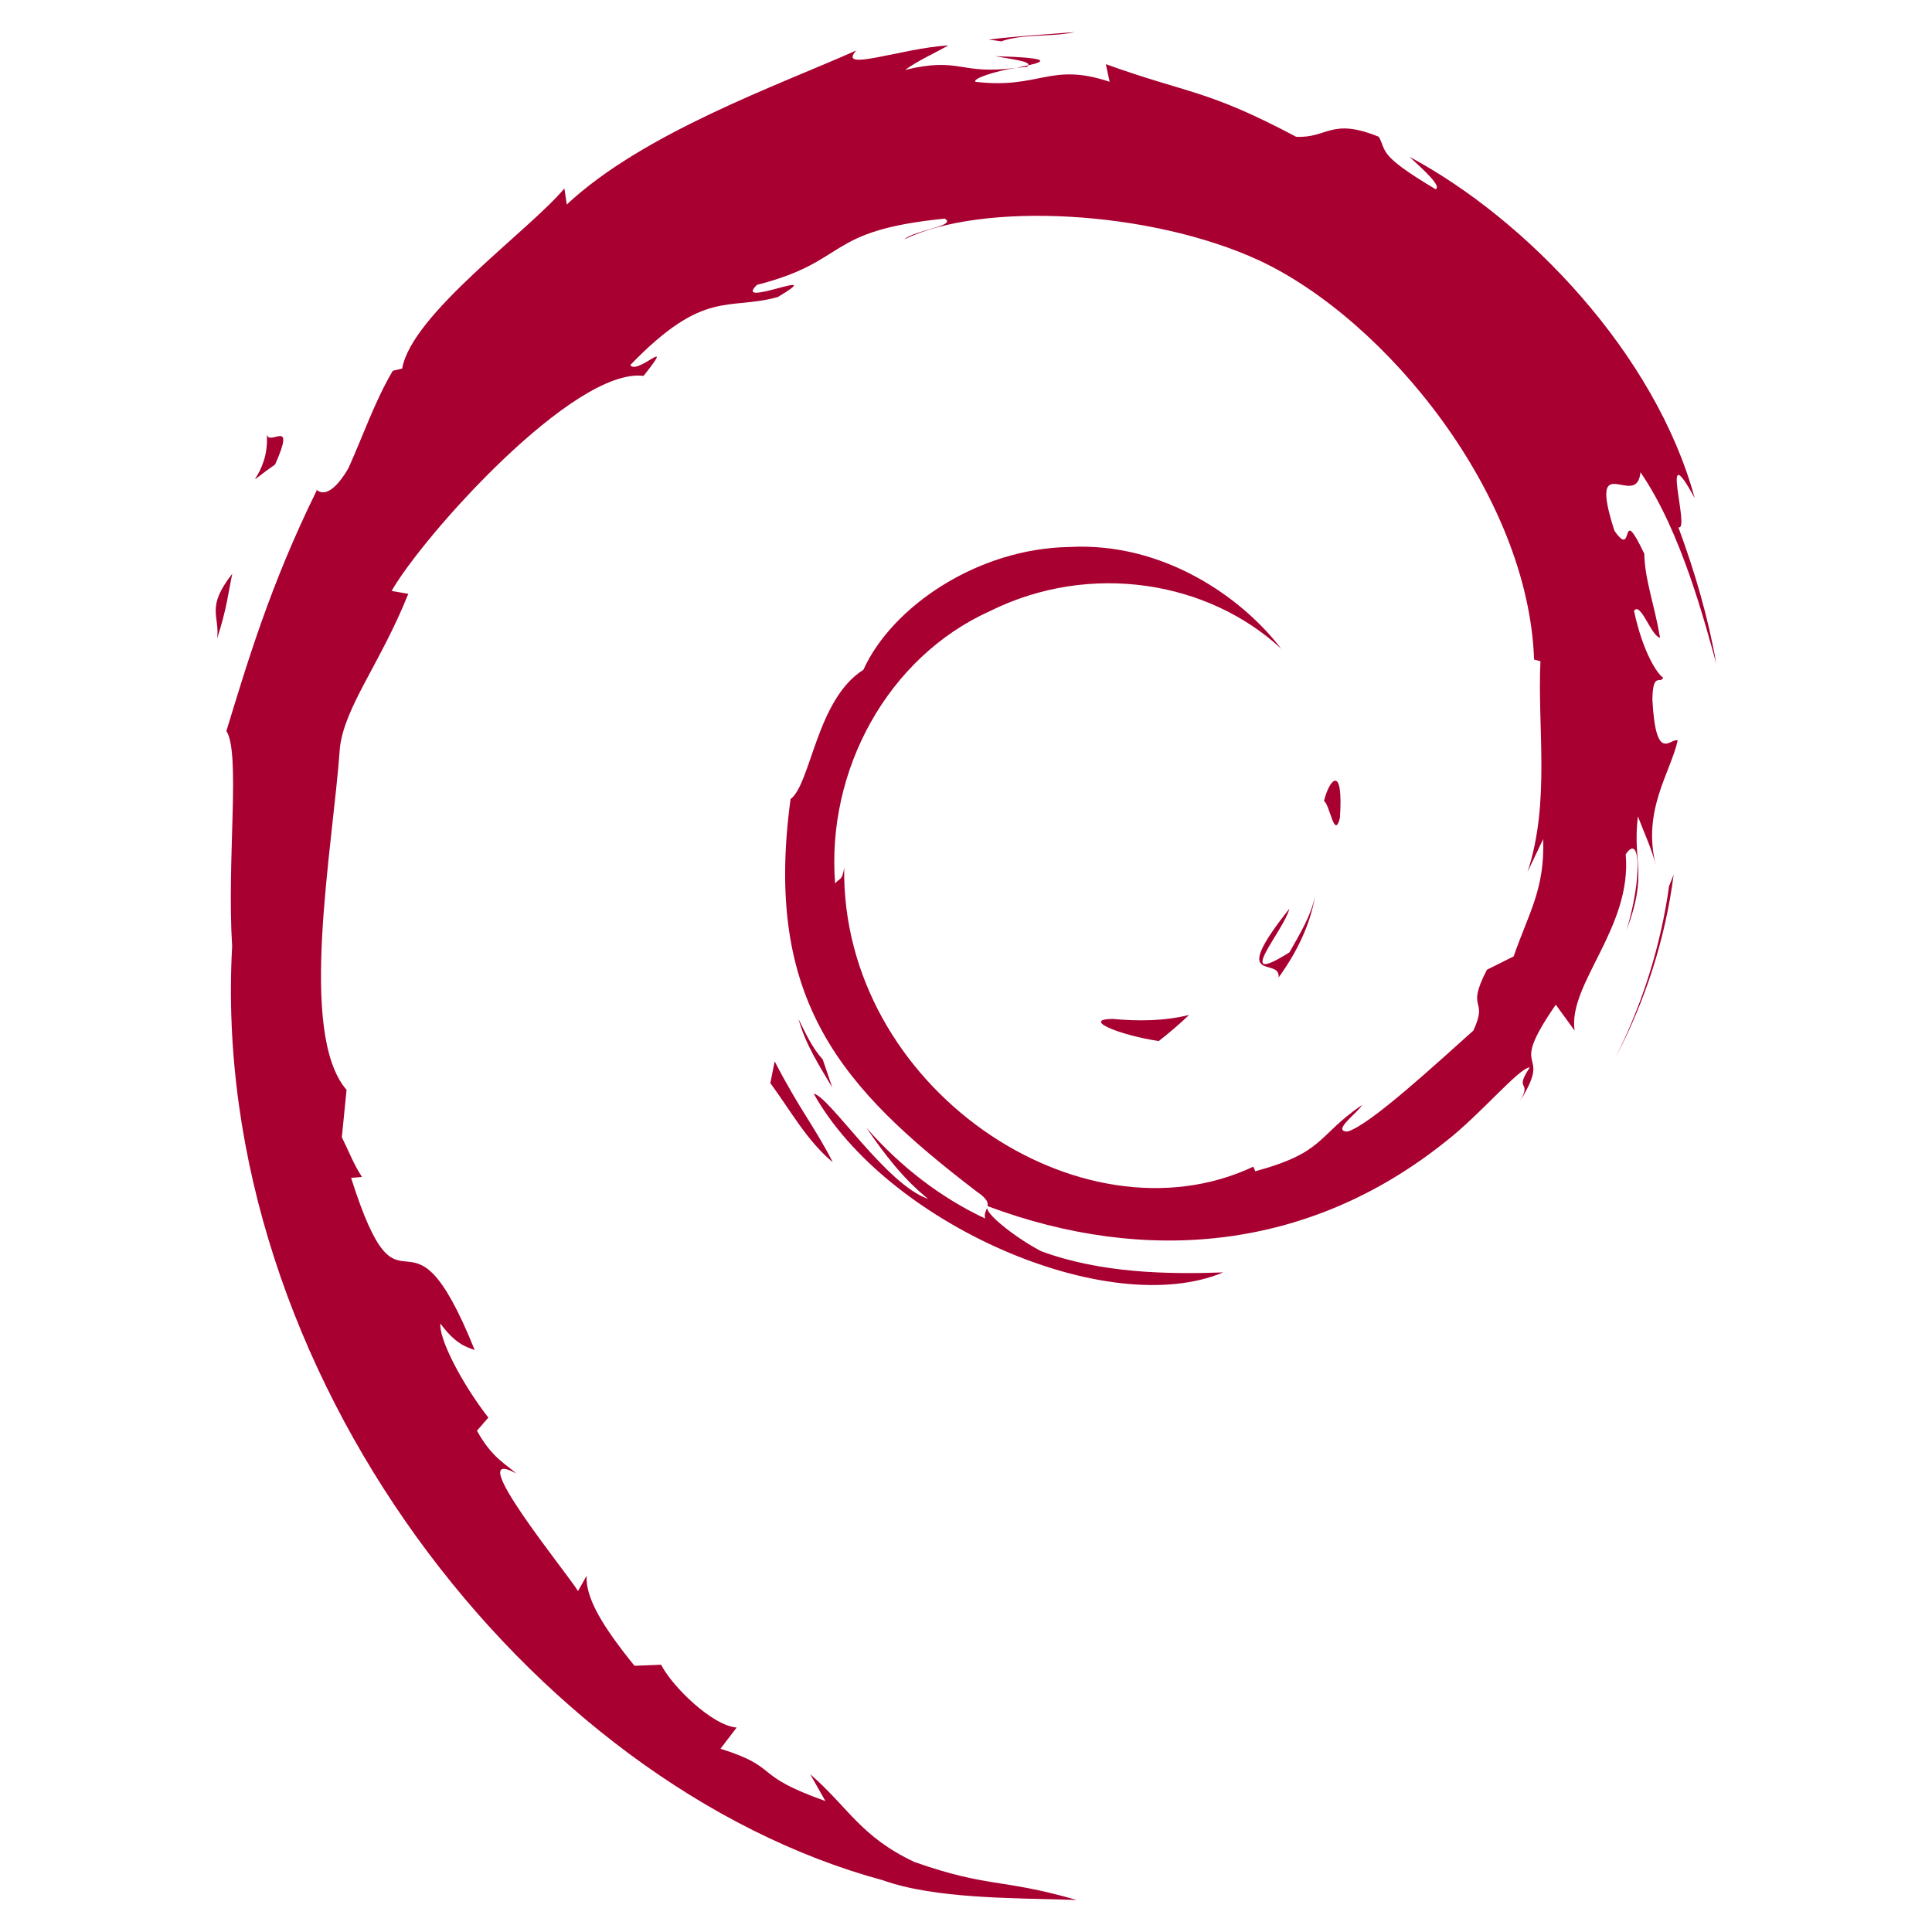
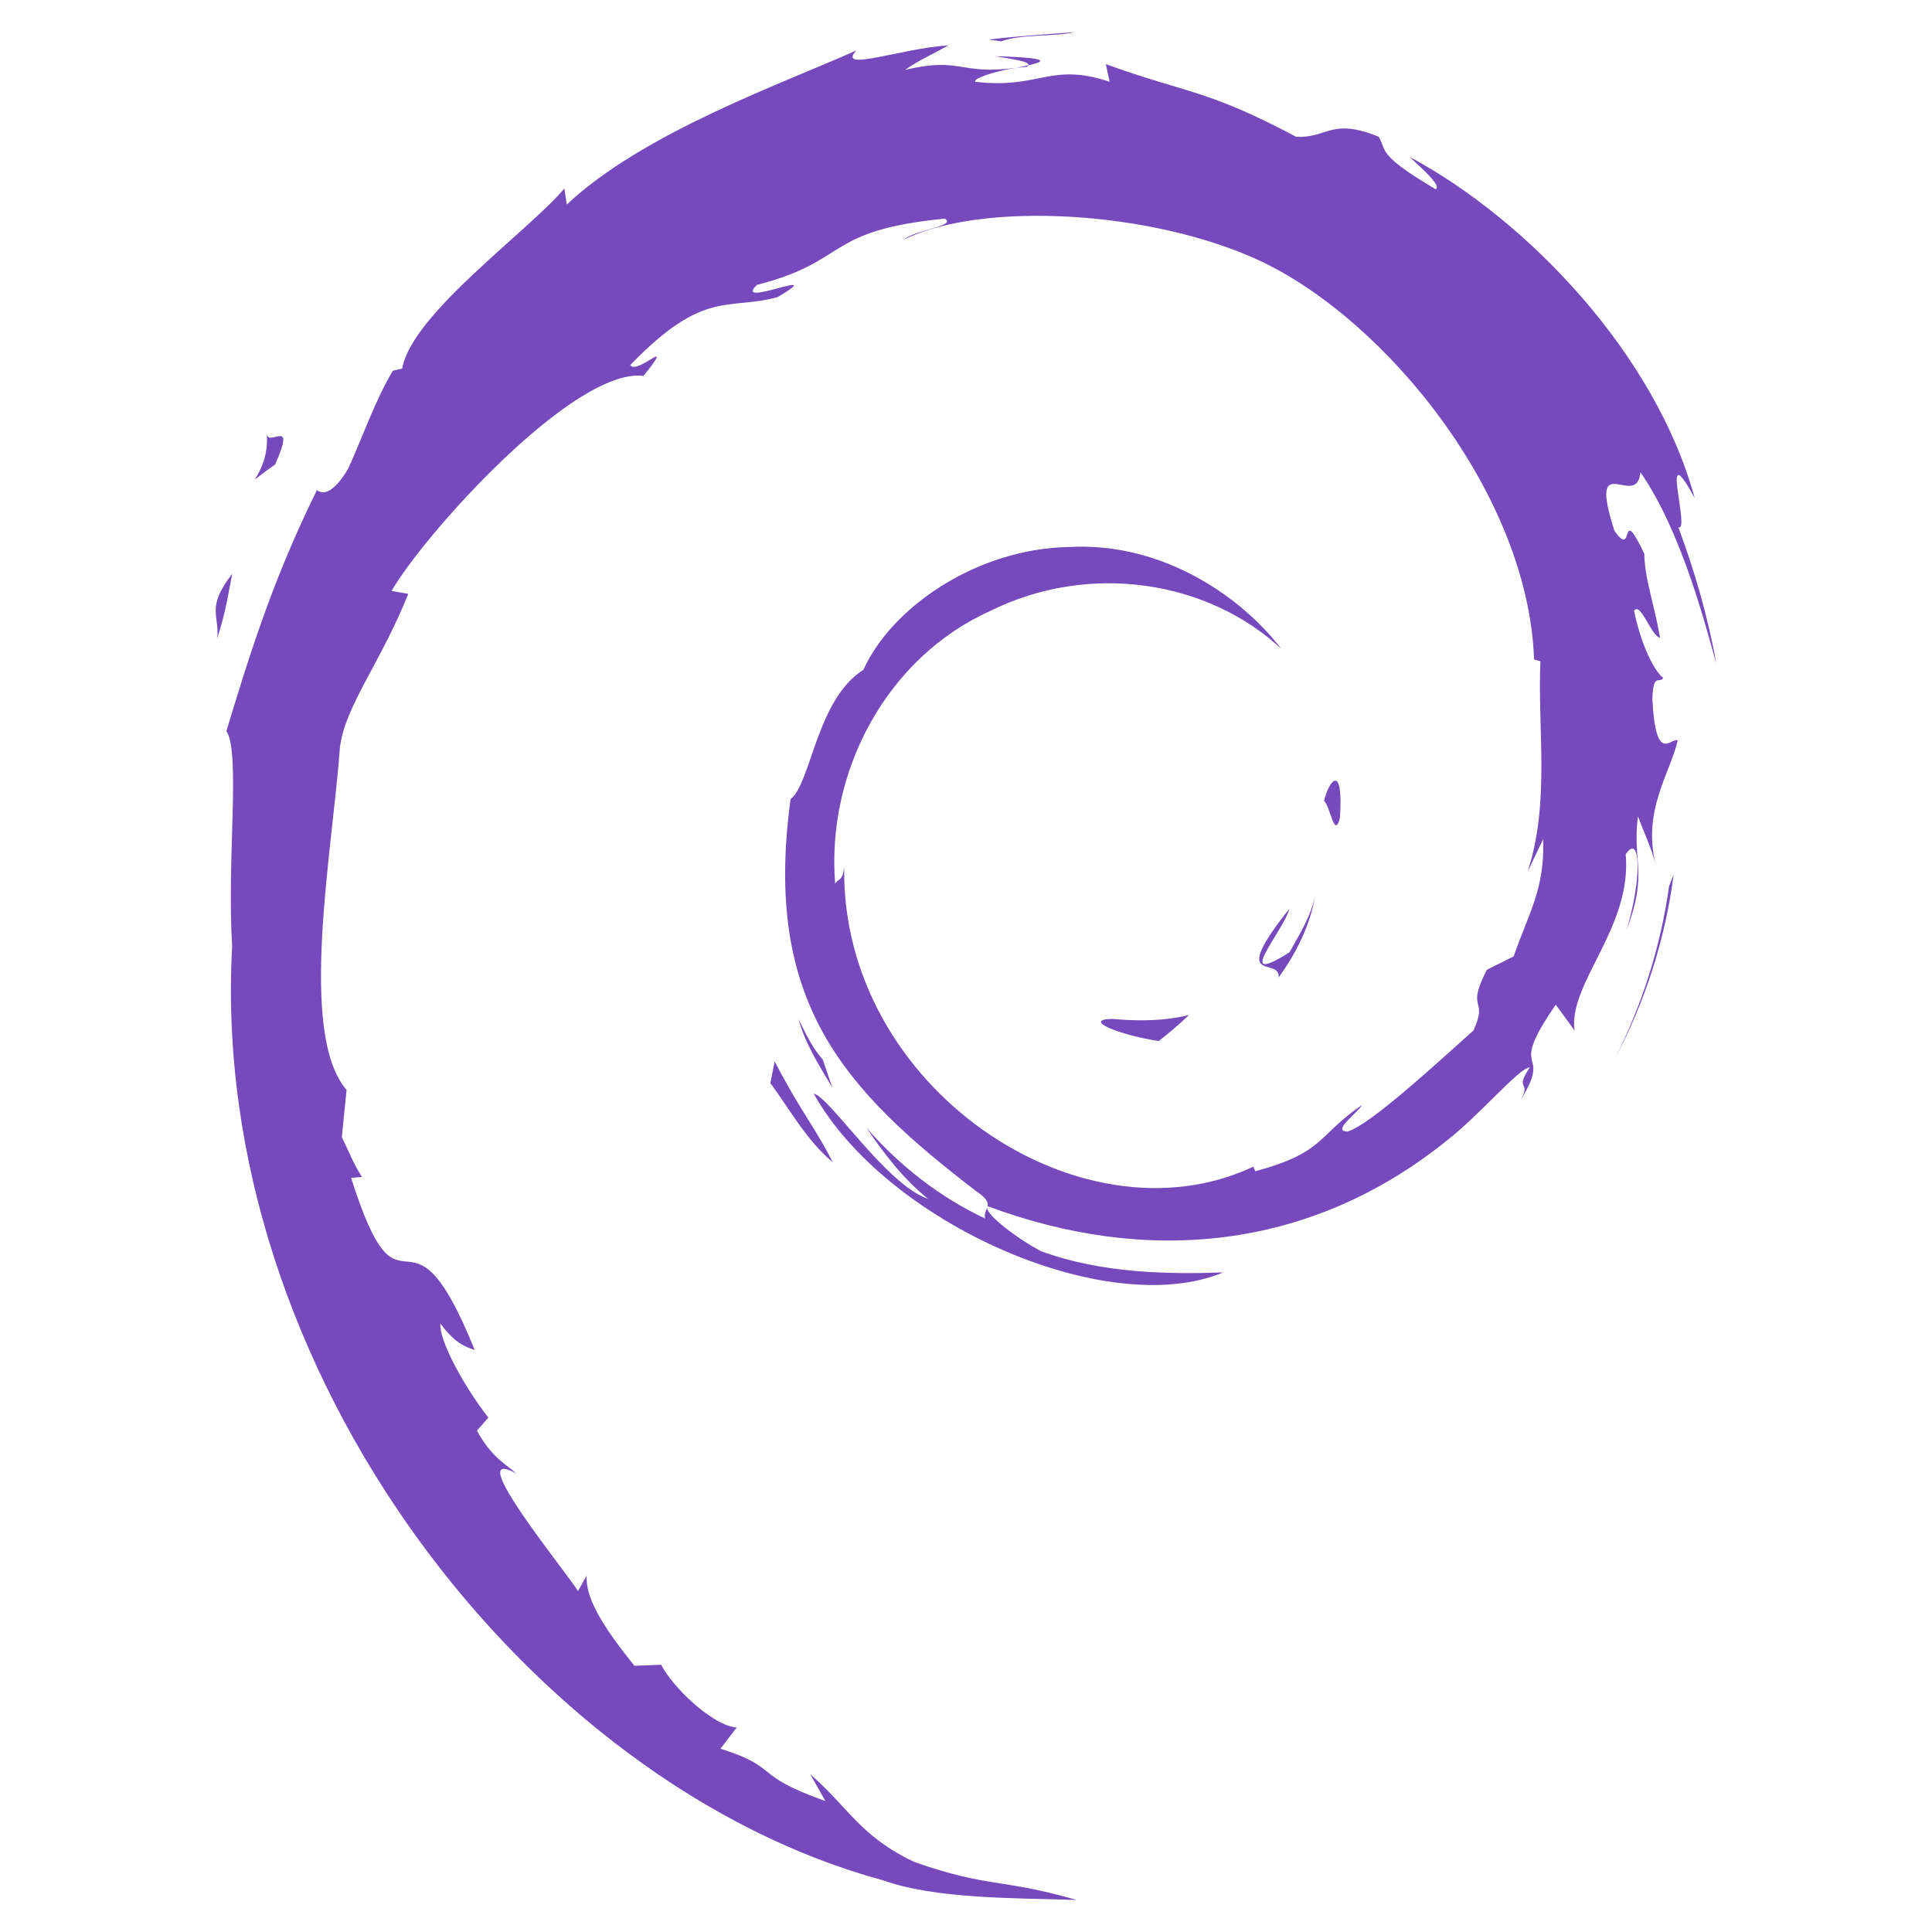
<svg xmlns="http://www.w3.org/2000/svg" viewBox="0 0 128 128">
-   <path fill="#A80030" d="M76.77 68.974a27.05 27.05 0 002.008-1.729c-1.667.408-3.363.417-5.073.261-2.049.028.388 1.056 3.065 1.468zm7.94-4.212c1.222-1.685 2.111-3.53 2.425-5.438-.274 1.359-1.011 2.534-1.707 3.773-3.833 2.414-.36-1.433-.002-2.895-4.12 5.188-.566 3.111-.716 4.56zm4.063-10.57c.248-3.693-.727-2.525-1.055-1.117.383.199.685 2.603 1.055 1.117zM65.93 3.722c1.094.196 2.365.347 2.186.608 1.197-.262 1.469-.504-2.186-.608zm2.133.704l.053-.095-.773.159zM65.27 80.73c-2.951-1.381-5.653-3.468-7.874-6.021 1.178 1.726 2.451 3.403 4.096 4.721-2.783-.942-6.499-6.742-7.584-6.978 4.796 8.587 19.457 15.059 27.135 11.848-3.553.13-8.065.073-12.057-1.402-1.536-.791-3.573-2.355-3.589-2.869-.077.201-.206.4-.127.701zm.156-.797l-.03.097.03-.097zm44.049-33.588c.033-1.882.523-.986.713-1.449-.37-.213-1.339-1.656-1.93-4.424.428-.651 1.143 1.686 1.726 1.781-.375-2.201-1.02-3.878-1.045-5.568-1.7-3.553-.602.474-1.981-1.525-1.81-5.646 1.502-1.311 1.725-3.875 2.743 3.974 4.308 10.134 5.026 12.685-.549-3.11-1.433-6.123-2.514-9.04.833.352-1.342-6.399 1.083-1.929-2.591-9.531-11.085-18.436-18.901-22.614.956.875 2.164 1.975 1.73 2.146-3.887-2.314-3.204-2.495-3.76-3.472-3.167-1.288-3.375.103-5.472.002-5.968-3.165-7.118-2.829-12.611-4.813l.251 1.168c-3.955-1.317-4.607.5-8.88.004-.261-.203 1.369-.735 2.71-.93-3.823.504-3.644-.753-7.384.139.921-.646 1.896-1.075 2.879-1.625-3.116.189-7.441 1.814-6.106.336C51.65 5.613 42.619 8.798 37.551 13.55l-.159-1.065C35.07 15.272 27.266 20.81 26.645 24.42l-.621.145c-1.209 2.046-1.991 4.365-2.949 6.47-1.581 2.693-2.317 1.036-2.091 1.459-3.109 6.302-4.653 11.598-5.986 15.94.951 1.421.022 8.553.382 14.26-1.561 28.19 19.784 55.559 43.115 61.879 3.42 1.222 8.506 1.176 12.832 1.302-5.105-1.46-5.765-.773-10.735-2.508-3.587-1.689-4.373-3.617-6.914-5.821l1.006 1.777c-4.982-1.763-2.897-2.182-6.951-3.466l1.074-1.402c-1.615-.123-4.277-2.721-5.004-4.161l-1.767.069c-2.122-2.618-3.253-4.505-3.171-5.967l-.571 1.018c-.647-1.111-7.807-9.822-4.092-7.793-.691-.632-1.608-1.028-2.603-2.835l.756-.865c-1.788-2.299-3.291-5.249-3.177-6.231.954 1.289 1.616 1.529 2.271 1.75-4.515-11.204-4.768-.618-8.188-11.405l.723-.058c-.555-.836-.891-1.743-1.337-2.633l.314-3.138c-3.25-3.759-.91-15.982-.44-22.686.325-2.727 2.713-5.628 4.529-10.178l-1.106-.191c2.115-3.69 12.079-14.82 16.693-14.247 2.235-2.809-.443-.01-.88-.718 4.91-5.082 6.453-3.591 9.767-4.504 3.573-2.121-3.066.827-1.373-.809 6.178-1.578 4.378-3.587 12.438-4.388.851.484-1.973.747-2.682 1.375 5.148-2.518 16.289-1.946 23.525 1.397 8.397 3.925 17.832 15.525 18.204 26.439l.423.113c-.213 4.339.665 9.356-.858 13.965l1.037-2.182c.121 3.316-.971 4.925-1.955 7.773l-1.772.884c-1.45 2.817.14 1.789-.897 4.03-2.265 2.013-6.871 6.298-8.345 6.689-1.077-.024.729-1.269.964-1.759-3.029 2.082-2.431 3.125-7.065 4.39l-.136-.302C71.6 82.675 55.72 72.017 55.93 57.475c-.123.924-.347.692-.601 1.067-.589-7.483 3.456-14.998 10.278-18.065 6.674-3.305 14.497-1.948 19.276 2.507-2.625-3.44-7.851-7.085-14.046-6.744-6.066.096-11.742 3.952-13.636 8.137-3.109 1.957-3.469 7.544-4.824 8.565-1.822 13.394 3.428 19.179 12.309 25.985.718.484.801.757.739 1.005l.011-.02c10.477 3.915 21.301 2.966 30.366-4.302 2.306-1.796 4.825-4.852 5.553-4.895-1.096 1.649.188.793-.655 2.249 2.298-3.707-.999-1.509 2.375-6.401l1.247 1.716c-.463-3.075 3.819-6.812 3.385-11.676.982-1.488 1.097 1.601.053 5.024 1.446-3.798.381-4.408.754-7.542.401 1.053.928 2.173 1.199 3.284-.943-3.67.967-6.181 1.439-8.313-.462-.204-1.451 1.624-1.677-2.711zM51.037 71.758c1.348 1.831 2.417 3.814 4.138 5.245-1.238-2.417-2.157-3.415-3.85-6.683l-.288 1.438zm3.473-1.563c-.713-.789-1.136-1.738-1.608-2.685.453 1.663 1.377 3.091 2.239 4.545l-.631-1.86zm52.5-.093a35.857 35.857 0 003.875-12.16l-.302.756a36.496 36.496 0 01-3.573 11.404zM71.214 2.126c-1.917.161-3.825.257-5.709.499l.83.114c1.387-.509 3.408-.279 4.879-.613zM18.227 30.775c1.424-3.207-.395-1.149-.552-2.007.221 2.846-2.19 3.924.552 2.007zm-2.838 7.237c-1.775 2.269-.817 2.752-1.004 4.296.642-1.972.76-3.156 1.004-4.296z" />
+   <path fill="#764abc" d="M76.77 68.974a27.05 27.05 0 002.008-1.729c-1.667.408-3.363.417-5.073.261-2.049.028.388 1.056 3.065 1.468zm7.94-4.212c1.222-1.685 2.111-3.53 2.425-5.438-.274 1.359-1.011 2.534-1.707 3.773-3.833 2.414-.36-1.433-.002-2.895-4.12 5.188-.566 3.111-.716 4.56zm4.063-10.57c.248-3.693-.727-2.525-1.055-1.117.383.199.685 2.603 1.055 1.117zM65.93 3.722c1.094.196 2.365.347 2.186.608 1.197-.262 1.469-.504-2.186-.608zm2.133.704l.053-.095-.773.159zM65.27 80.73c-2.951-1.381-5.653-3.468-7.874-6.021 1.178 1.726 2.451 3.403 4.096 4.721-2.783-.942-6.499-6.742-7.584-6.978 4.796 8.587 19.457 15.059 27.135 11.848-3.553.13-8.065.073-12.057-1.402-1.536-.791-3.573-2.355-3.589-2.869-.077.201-.206.4-.127.701zm.156-.797l-.03.097.03-.097zm44.049-33.588c.033-1.882.523-.986.713-1.449-.37-.213-1.339-1.656-1.93-4.424.428-.651 1.143 1.686 1.726 1.781-.375-2.201-1.02-3.878-1.045-5.568-1.7-3.553-.602.474-1.981-1.525-1.81-5.646 1.502-1.311 1.725-3.875 2.743 3.974 4.308 10.134 5.026 12.685-.549-3.11-1.433-6.123-2.514-9.04.833.352-1.342-6.399 1.083-1.929-2.591-9.531-11.085-18.436-18.901-22.614.956.875 2.164 1.975 1.73 2.146-3.887-2.314-3.204-2.495-3.76-3.472-3.167-1.288-3.375.103-5.472.002-5.968-3.165-7.118-2.829-12.611-4.813l.251 1.168c-3.955-1.317-4.607.5-8.88.004-.261-.203 1.369-.735 2.71-.93-3.823.504-3.644-.753-7.384.139.921-.646 1.896-1.075 2.879-1.625-3.116.189-7.441 1.814-6.106.336C51.65 5.613 42.619 8.798 37.551 13.55l-.159-1.065C35.07 15.272 27.266 20.81 26.645 24.42l-.621.145c-1.209 2.046-1.991 4.365-2.949 6.47-1.581 2.693-2.317 1.036-2.091 1.459-3.109 6.302-4.653 11.598-5.986 15.94.951 1.421.022 8.553.382 14.26-1.561 28.19 19.784 55.559 43.115 61.879 3.42 1.222 8.506 1.176 12.832 1.302-5.105-1.46-5.765-.773-10.735-2.508-3.587-1.689-4.373-3.617-6.914-5.821l1.006 1.777c-4.982-1.763-2.897-2.182-6.951-3.466l1.074-1.402c-1.615-.123-4.277-2.721-5.004-4.161l-1.767.069c-2.122-2.618-3.253-4.505-3.171-5.967l-.571 1.018c-.647-1.111-7.807-9.822-4.092-7.793-.691-.632-1.608-1.028-2.603-2.835l.756-.865c-1.788-2.299-3.291-5.249-3.177-6.231.954 1.289 1.616 1.529 2.271 1.75-4.515-11.204-4.768-.618-8.188-11.405l.723-.058c-.555-.836-.891-1.743-1.337-2.633l.314-3.138c-3.25-3.759-.91-15.982-.44-22.686.325-2.727 2.713-5.628 4.529-10.178l-1.106-.191c2.115-3.69 12.079-14.82 16.693-14.247 2.235-2.809-.443-.01-.88-.718 4.91-5.082 6.453-3.591 9.767-4.504 3.573-2.121-3.066.827-1.373-.809 6.178-1.578 4.378-3.587 12.438-4.388.851.484-1.973.747-2.682 1.375 5.148-2.518 16.289-1.946 23.525 1.397 8.397 3.925 17.832 15.525 18.204 26.439l.423.113c-.213 4.339.665 9.356-.858 13.965l1.037-2.182c.121 3.316-.971 4.925-1.955 7.773l-1.772.884c-1.45 2.817.14 1.789-.897 4.03-2.265 2.013-6.871 6.298-8.345 6.689-1.077-.024.729-1.269.964-1.759-3.029 2.082-2.431 3.125-7.065 4.39l-.136-.302C71.6 82.675 55.72 72.017 55.93 57.475c-.123.924-.347.692-.601 1.067-.589-7.483 3.456-14.998 10.278-18.065 6.674-3.305 14.497-1.948 19.276 2.507-2.625-3.44-7.851-7.085-14.046-6.744-6.066.096-11.742 3.952-13.636 8.137-3.109 1.957-3.469 7.544-4.824 8.565-1.822 13.394 3.428 19.179 12.309 25.985.718.484.801.757.739 1.005l.011-.02c10.477 3.915 21.301 2.966 30.366-4.302 2.306-1.796 4.825-4.852 5.553-4.895-1.096 1.649.188.793-.655 2.249 2.298-3.707-.999-1.509 2.375-6.401l1.247 1.716c-.463-3.075 3.819-6.812 3.385-11.676.982-1.488 1.097 1.601.053 5.024 1.446-3.798.381-4.408.754-7.542.401 1.053.928 2.173 1.199 3.284-.943-3.67.967-6.181 1.439-8.313-.462-.204-1.451 1.624-1.677-2.711zM51.037 71.758c1.348 1.831 2.417 3.814 4.138 5.245-1.238-2.417-2.157-3.415-3.85-6.683l-.288 1.438zm3.473-1.563c-.713-.789-1.136-1.738-1.608-2.685.453 1.663 1.377 3.091 2.239 4.545l-.631-1.86zm52.5-.093a35.857 35.857 0 003.875-12.16l-.302.756a36.496 36.496 0 01-3.573 11.404zM71.214 2.126c-1.917.161-3.825.257-5.709.499l.83.114c1.387-.509 3.408-.279 4.879-.613zM18.227 30.775c1.424-3.207-.395-1.149-.552-2.007.221 2.846-2.19 3.924.552 2.007zm-2.838 7.237c-1.775 2.269-.817 2.752-1.004 4.296.642-1.972.76-3.156 1.004-4.296z" />
</svg>
